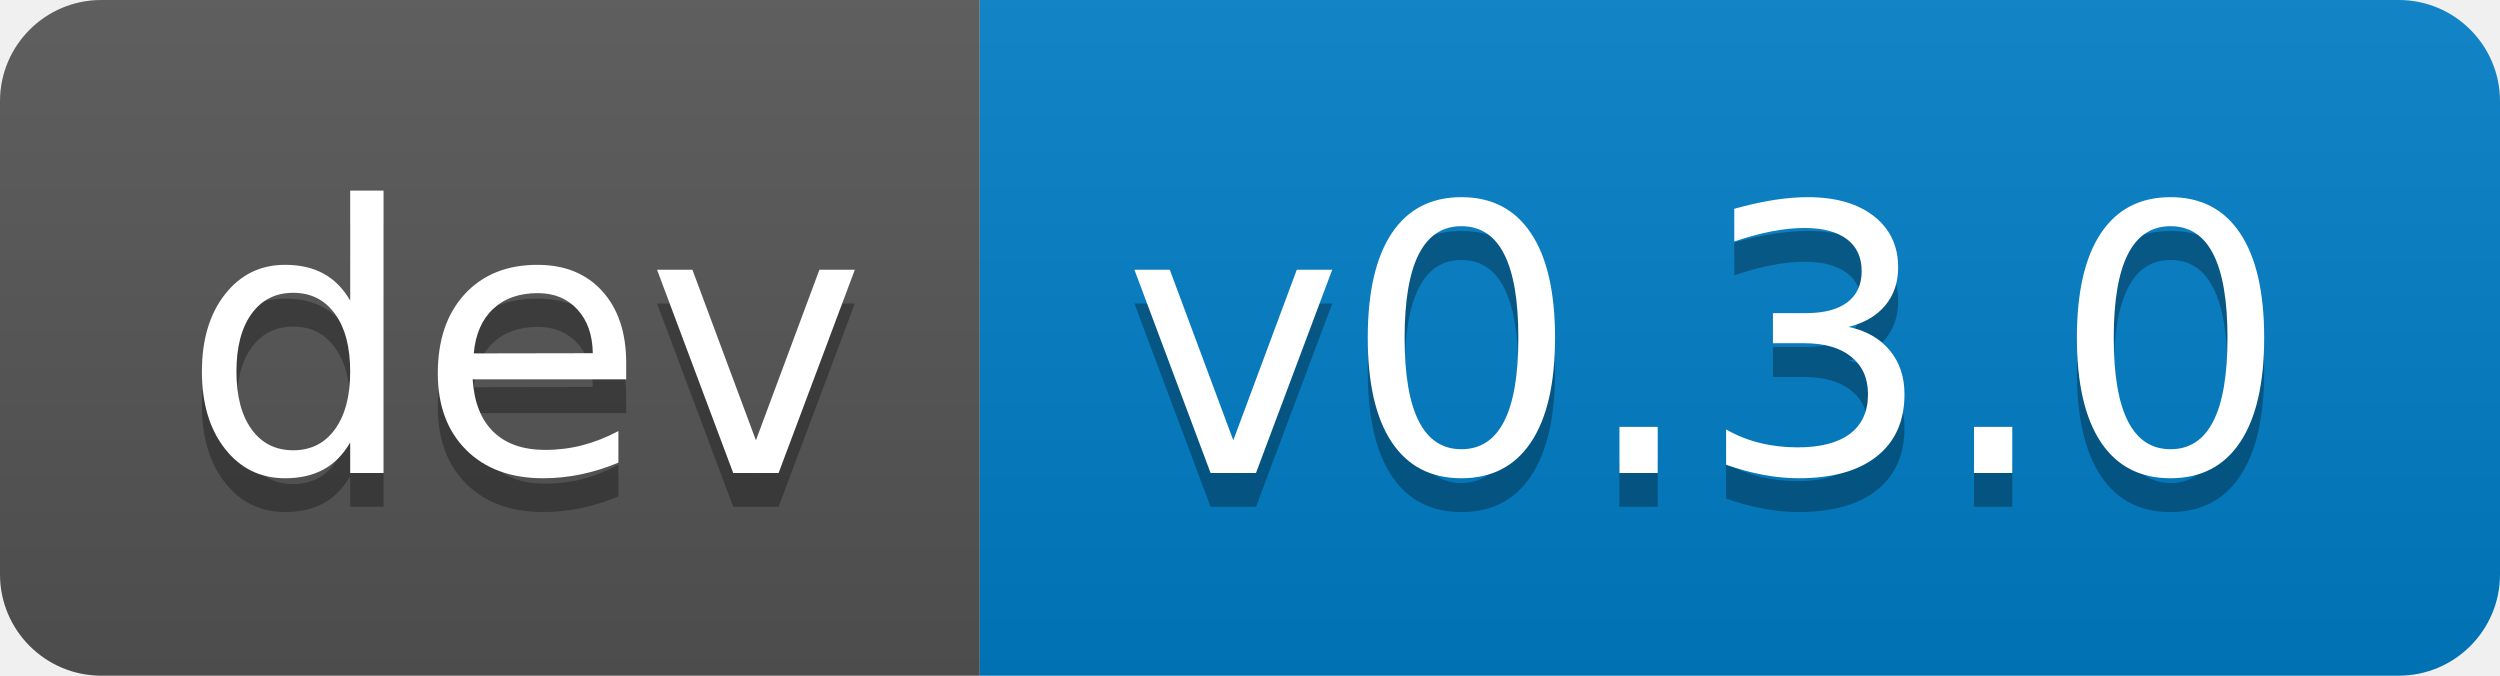
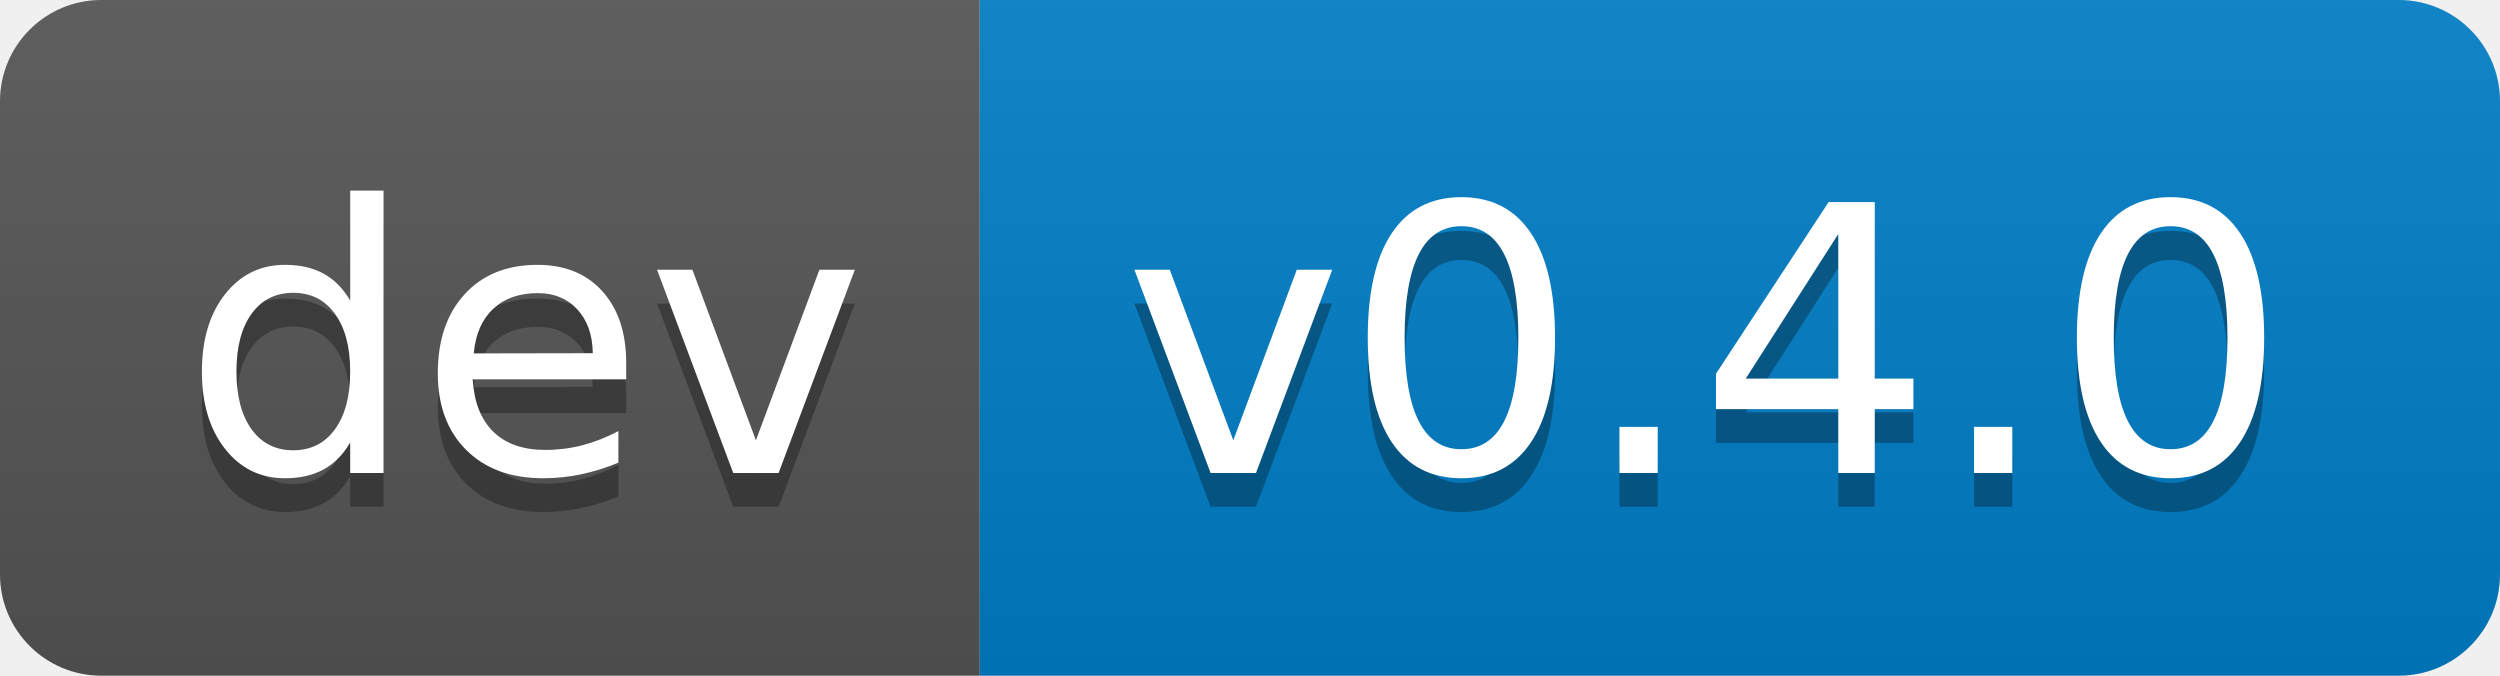
- <svg xmlns="http://www.w3.org/2000/svg" width="74" height="20" role="img" aria-label="dev: v0.3.0">
+ <svg xmlns="http://www.w3.org/2000/svg" width="74" height="20" role="img" aria-label="dev: v0.4.0">
  <linearGradient id="s" x2="0" y2="100%">
    <stop offset="0" stop-color="#bbb" stop-opacity=".1" />
    <stop offset="1" stop-opacity=".1" />
  </linearGradient>
  <clipPath id="r">
    <rect width="74" height="20" rx="3" fill="#fff" />
  </clipPath>
  <g clip-path="url(#r)">
    <rect width="29" height="20" fill="#555" />
    <rect x="29" width="45" height="20" fill="#007ec6" />
    <rect width="74" height="20" fill="url(#s)" />
  </g>
  <g fill="#fff" text-anchor="middle" font-family="Verdana,Geneva,DejaVu Sans,sans-serif" text-rendering="geometricPrecision" font-size="110">
    <text aria-hidden="true" x="155" y="150" fill="#010101" fill-opacity=".3" transform="scale(.1)" textLength="190">dev</text>
    <text x="155" y="140" transform="scale(.1)" fill="#fff" textLength="190">dev</text>
-     <text aria-hidden="true" x="505" y="150" fill="#010101" fill-opacity=".3" transform="scale(.1)" textLength="350">v0.3.0</text>
-     <text x="505" y="140" transform="scale(.1)" fill="#fff" textLength="350">v0.3.0</text>
+     <text aria-hidden="true" x="505" y="150" fill="#010101" fill-opacity=".3" transform="scale(.1)" textLength="350">v0.4.0</text>
+     <text x="505" y="140" transform="scale(.1)" fill="#fff" textLength="350">v0.4.0</text>
  </g>
</svg>
